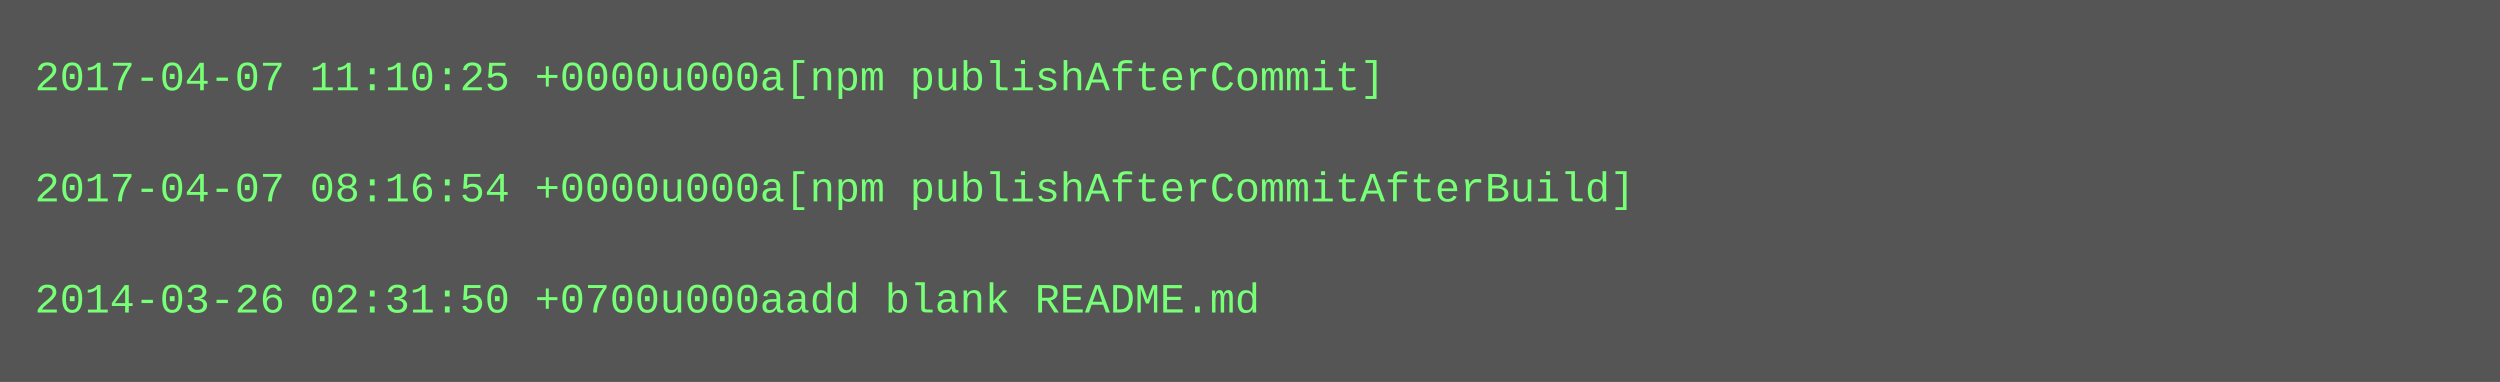
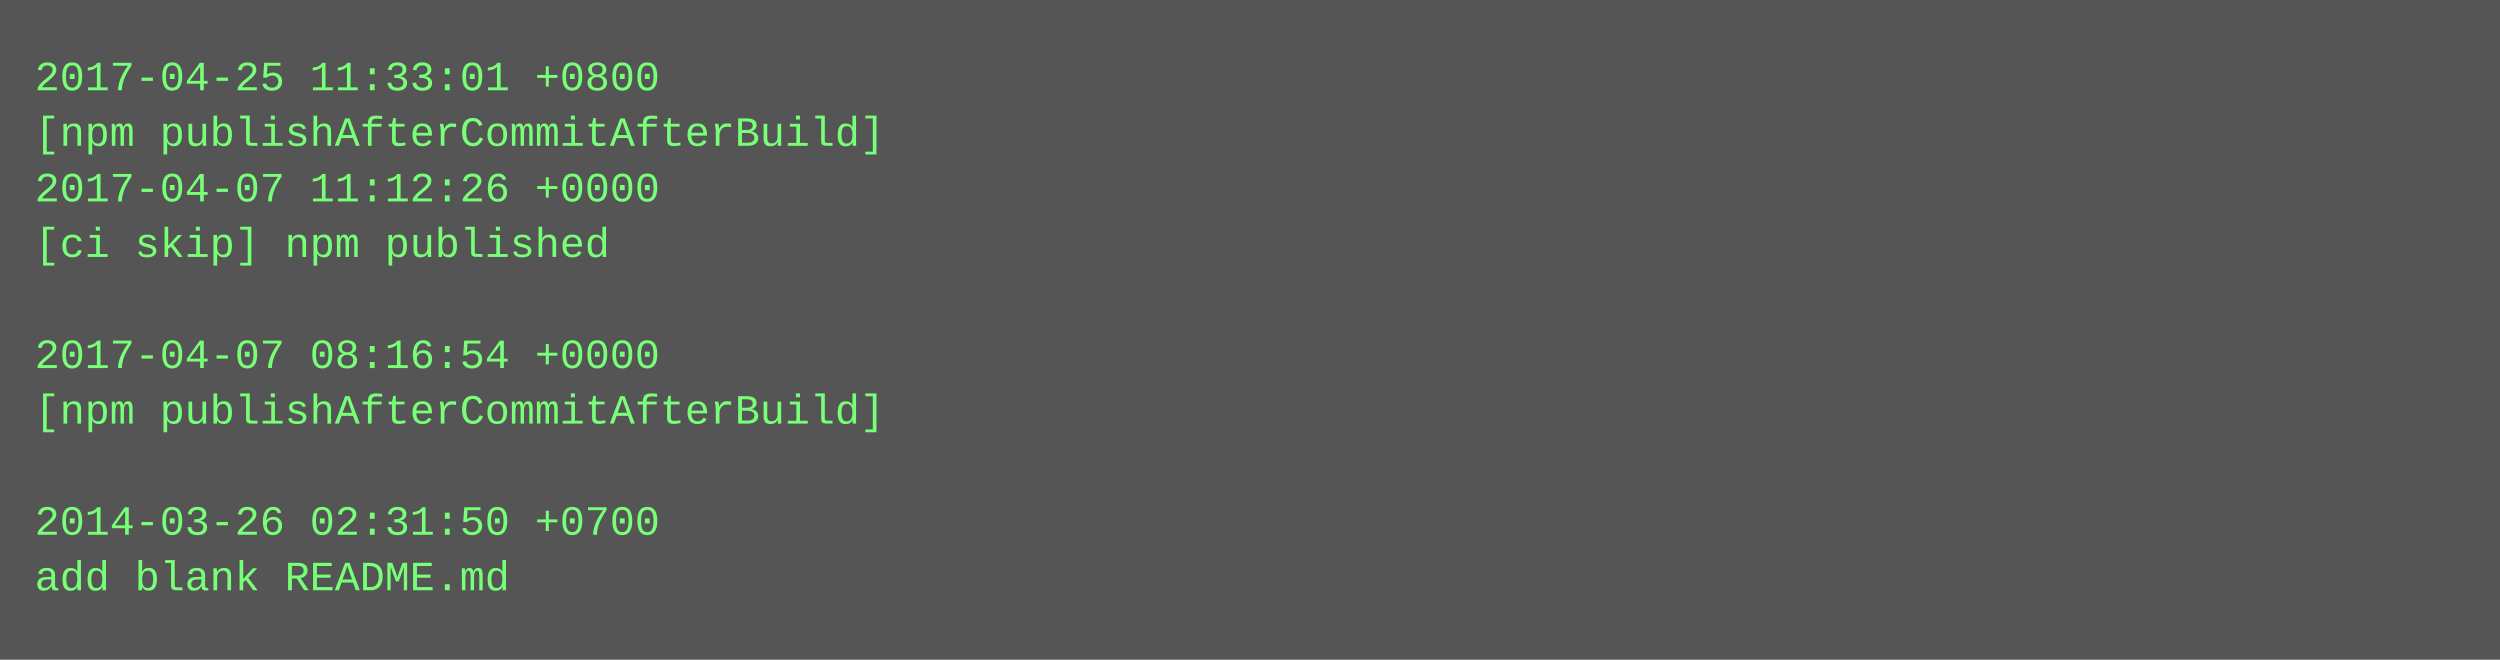
- <svg xmlns="http://www.w3.org/2000/svg" height="110" width="720">
-   <rect height="110" fill="#555" width="720" />
+ <svg xmlns="http://www.w3.org/2000/svg" height="190" width="720">
+   <rect height="190" fill="#555" width="720" />
  <text fill="#7f7" font-family="Courier New" font-size="12" xml:space="preserve">
-     <tspan x="10" y="26">2017-04-07 11:10:25 +0000u000a[npm publishAfterCommit]</tspan>
-     <tspan x="10" y="42" />
-     <tspan x="10" y="58">2017-04-07 08:16:54 +0000u000a[npm publishAfterCommitAfterBuild]</tspan>
-     <tspan x="10" y="74" />
-     <tspan x="10" y="90">2014-03-26 02:31:50 +0700u000aadd blank README.md</tspan>
+     <tspan x="10" y="26">2017-04-25 11:33:01 +0800</tspan>
+     <tspan x="10" y="42">[npm publishAfterCommitAfterBuild]</tspan>
+     <tspan x="10" y="58">2017-04-07 11:12:26 +0000</tspan>
+     <tspan x="10" y="74">[ci skip] npm published</tspan>
+     <tspan x="10" y="90" />
+     <tspan x="10" y="106">2017-04-07 08:16:54 +0000</tspan>
+     <tspan x="10" y="122">[npm publishAfterCommitAfterBuild]</tspan>
+     <tspan x="10" y="138" />
+     <tspan x="10" y="154">2014-03-26 02:31:50 +0700</tspan>
+     <tspan x="10" y="170">add blank README.md</tspan>
  </text>
</svg>
